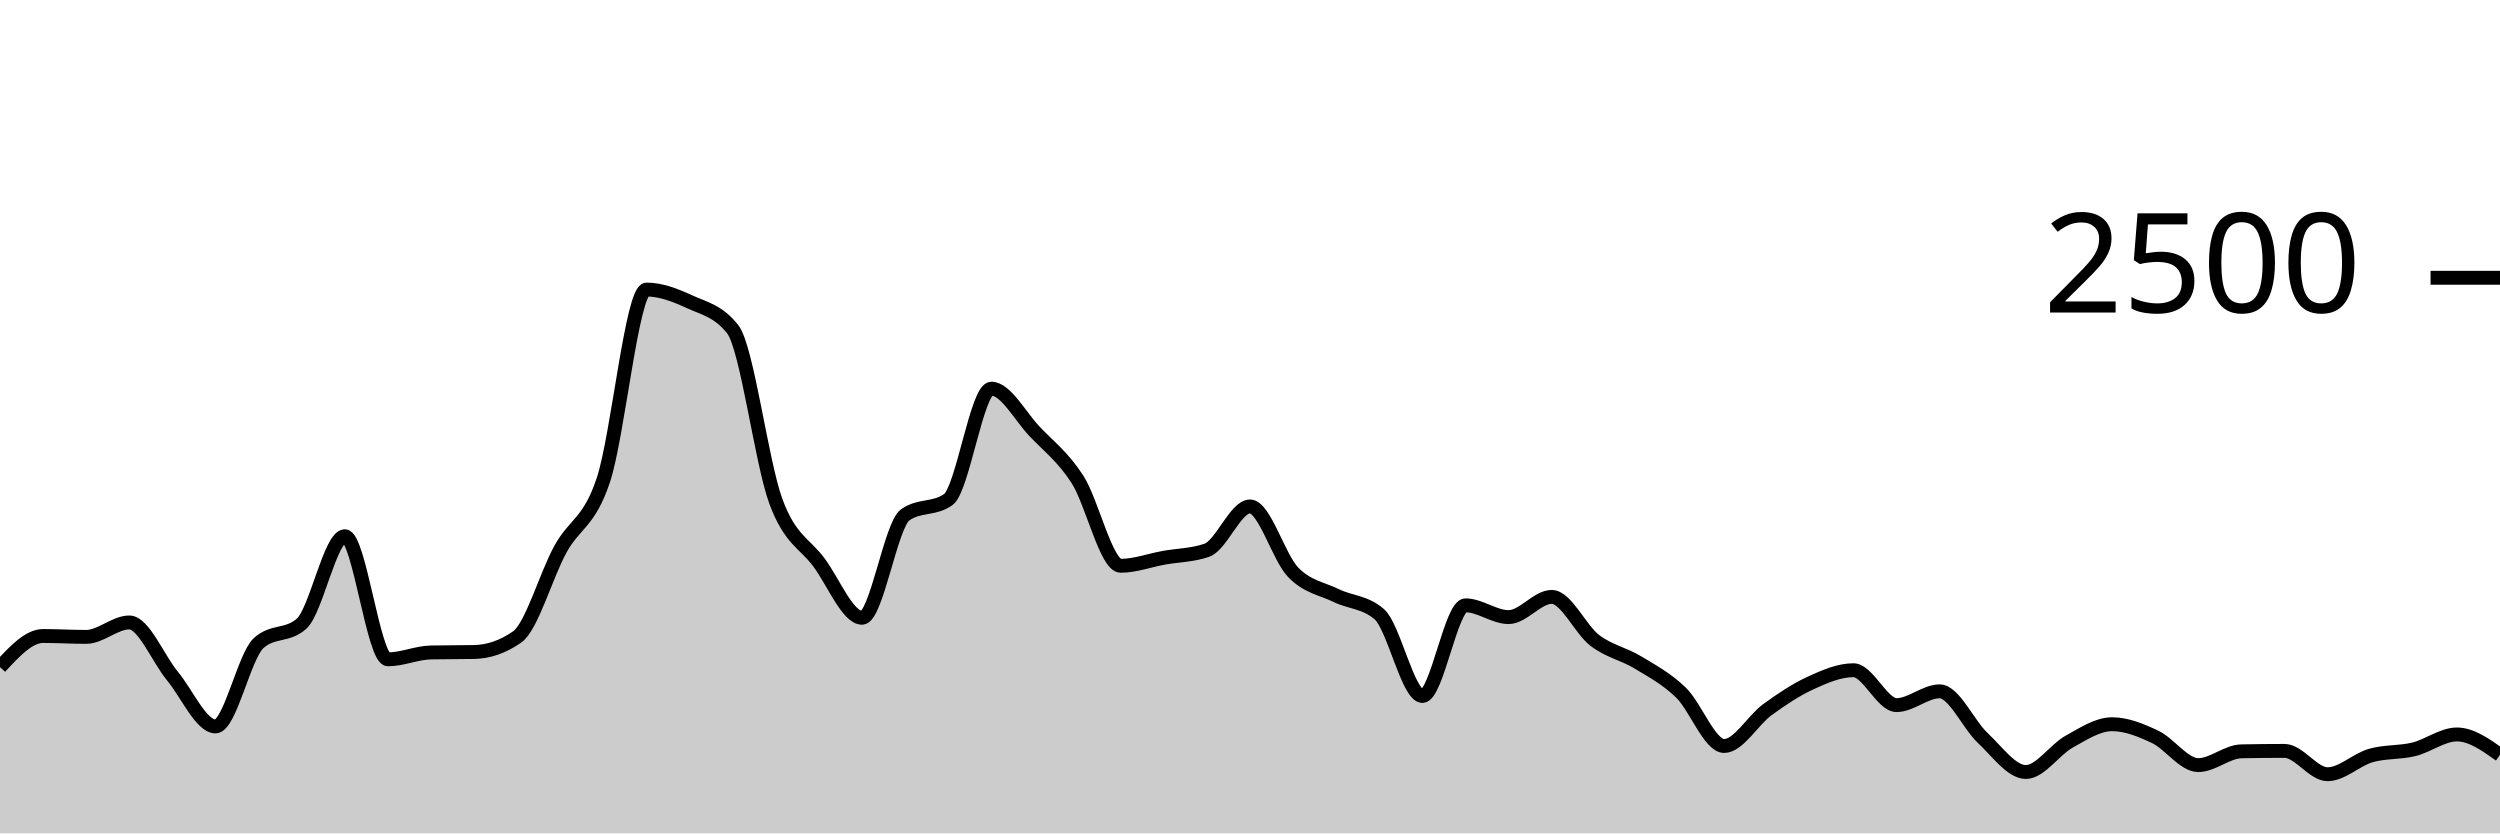
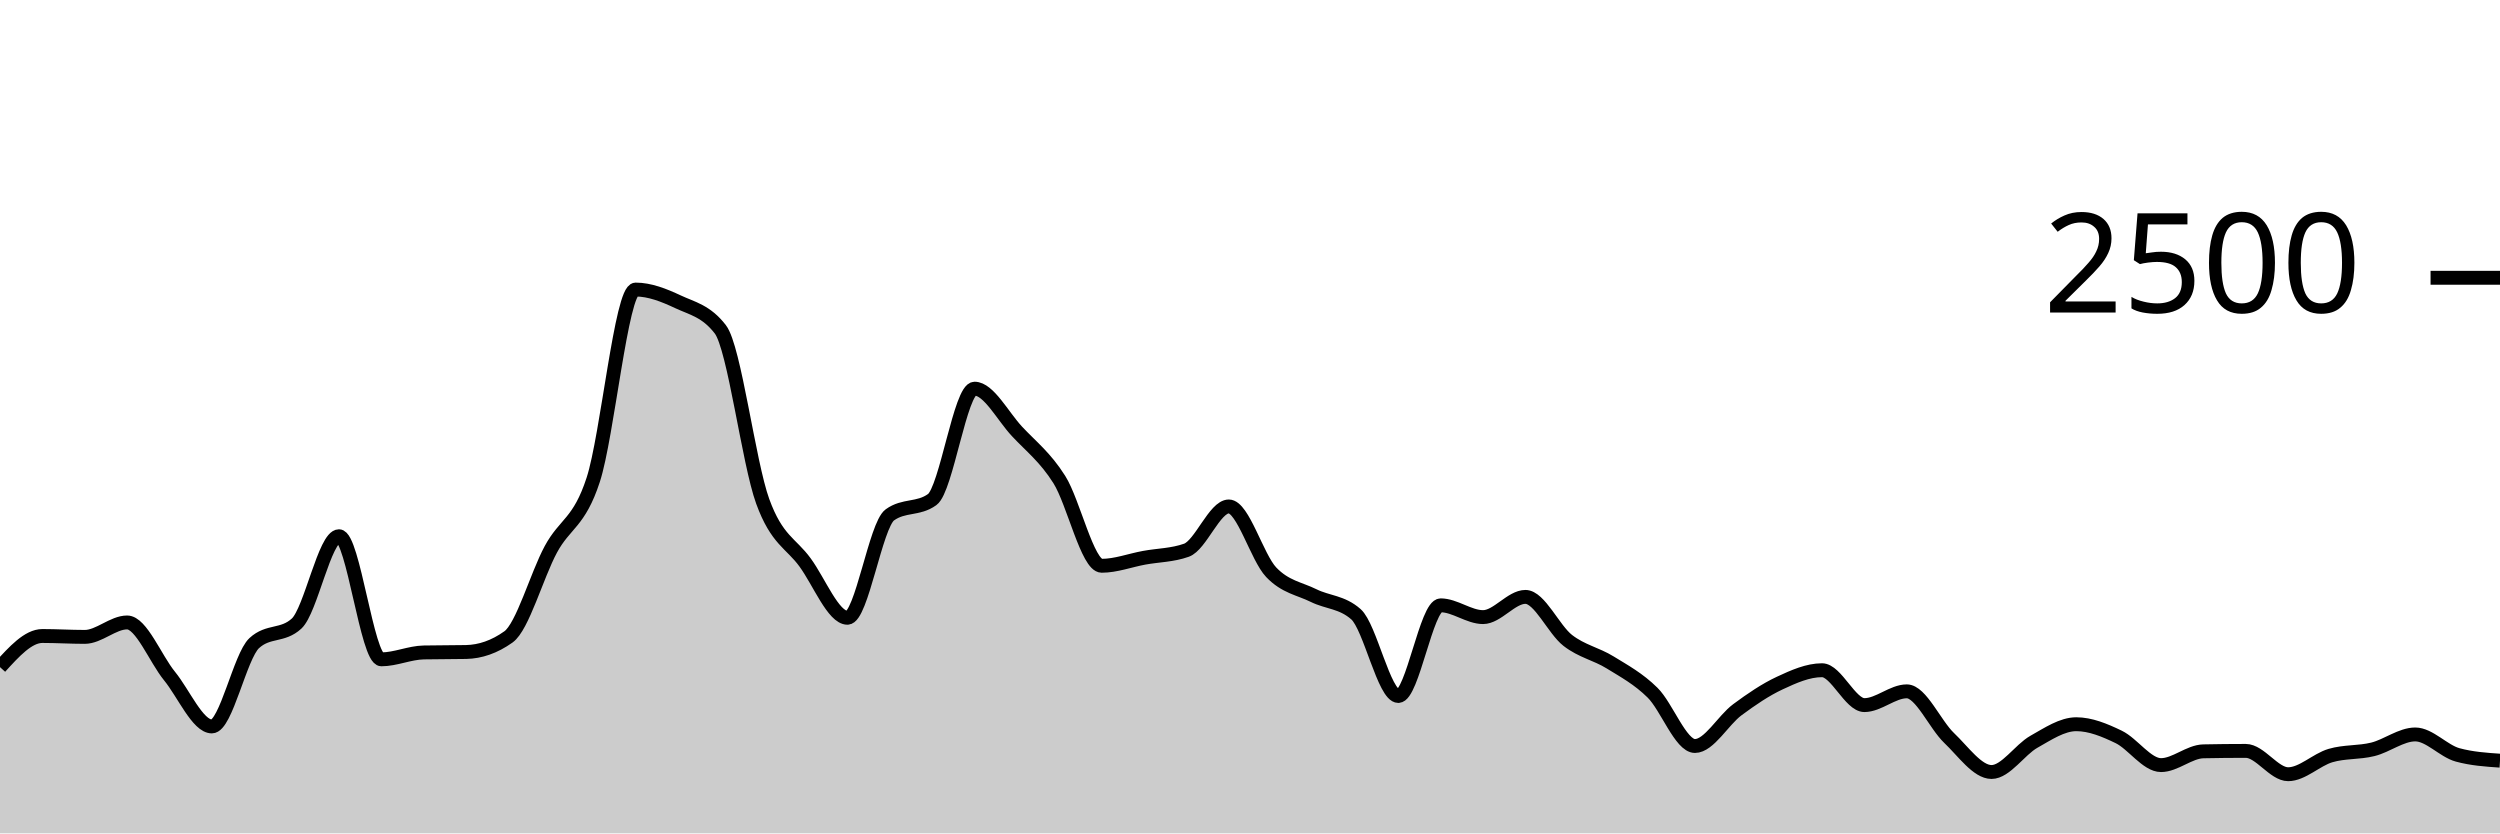
<svg xmlns="http://www.w3.org/2000/svg" viewBox="0 0 180 60">
  <g transform="translate(0,20)">
-     <path class="area" fill="rgba(0, 0, 0, 0.2)" d="M0,28.032C1.034,26.912,2.069,25.792,3.103,25.792C4.138,25.792,5.172,25.856,6.207,25.856C7.241,25.856,8.276,24.816,9.31,24.816C10.345,24.816,11.379,27.424,12.414,28.672C13.448,29.92,14.483,32.304,15.517,32.304C16.552,32.304,17.586,27.243,18.621,26.304C19.655,25.365,20.69,25.835,21.724,24.896C22.759,23.957,23.793,18.608,24.828,18.608C25.862,18.608,26.897,27.472,27.931,27.472C28.966,27.472,30,26.997,31.034,26.976C32.069,26.955,33.103,26.965,34.138,26.944C35.172,26.923,36.207,26.581,37.241,25.856C38.276,25.131,39.31,21.437,40.345,19.552C41.379,17.667,42.414,17.661,43.448,14.544C44.483,11.427,45.517,0.848,46.552,0.848C47.586,0.848,48.621,1.251,49.655,1.728C50.69,2.205,51.724,2.389,52.759,3.712C53.793,5.035,54.828,13.299,55.862,16.096C56.897,18.893,57.931,19.099,58.966,20.496C60,21.893,61.034,24.48,62.069,24.48C63.103,24.48,64.138,17.808,65.172,17.072C66.207,16.336,67.241,16.704,68.276,15.968C69.31,15.232,70.345,7.984,71.379,7.984C72.414,7.984,73.448,9.965,74.483,11.056C75.517,12.147,76.552,12.915,77.586,14.528C78.621,16.141,79.655,20.736,80.69,20.736C81.724,20.736,82.759,20.347,83.793,20.16C84.828,19.973,85.862,19.979,86.897,19.616C87.931,19.253,88.966,16.464,90,16.464C91.034,16.464,92.069,20.131,93.103,21.2C94.138,22.269,95.172,22.376,96.207,22.88C97.241,23.384,98.276,23.328,99.31,24.224C100.345,25.12,101.379,30.112,102.414,30.112C103.448,30.112,104.483,23.584,105.517,23.584C106.552,23.584,107.586,24.432,108.621,24.432C109.655,24.432,110.69,22.976,111.724,22.976C112.759,22.976,113.793,25.325,114.828,26.112C115.862,26.899,116.897,27.069,117.931,27.696C118.966,28.323,120,28.869,121.034,29.872C122.069,30.875,123.103,33.712,124.138,33.712C125.172,33.712,126.207,31.859,127.241,31.104C128.276,30.349,129.31,29.659,130.345,29.184C131.379,28.709,132.414,28.256,133.448,28.256C134.483,28.256,135.517,30.768,136.552,30.768C137.586,30.768,138.621,29.776,139.655,29.776C140.69,29.776,141.724,32.168,142.759,33.136C143.793,34.104,144.828,35.584,145.862,35.584C146.897,35.584,147.931,33.981,148.966,33.408C150,32.835,151.034,32.144,152.069,32.144C153.103,32.144,154.138,32.565,155.172,33.056C156.207,33.547,157.241,35.088,158.276,35.088C159.31,35.088,160.345,34.117,161.379,34.096C162.414,34.075,163.448,34.064,164.483,34.064C165.517,34.064,166.552,35.744,167.586,35.744C168.621,35.744,169.655,34.699,170.69,34.4C171.724,34.101,172.759,34.205,173.793,33.952C174.828,33.699,175.862,32.88,176.897,32.88C177.931,32.88,178.966,33.616,180,34.352L180,40C178.966,40,177.931,40,176.897,40C175.862,40,174.828,40,173.793,40C172.759,40,171.724,40,170.69,40C169.655,40,168.621,40,167.586,40C166.552,40,165.517,40,164.483,40C163.448,40,162.414,40,161.379,40C160.345,40,159.31,40,158.276,40C157.241,40,156.207,40,155.172,40C154.138,40,153.103,40,152.069,40C151.034,40,150,40,148.966,40C147.931,40,146.897,40,145.862,40C144.828,40,143.793,40,142.759,40C141.724,40,140.69,40,139.655,40C138.621,40,137.586,40,136.552,40C135.517,40,134.483,40,133.448,40C132.414,40,131.379,40,130.345,40C129.31,40,128.276,40,127.241,40C126.207,40,125.172,40,124.138,40C123.103,40,122.069,40,121.034,40C120,40,118.966,40,117.931,40C116.897,40,115.862,40,114.828,40C113.793,40,112.759,40,111.724,40C110.69,40,109.655,40,108.621,40C107.586,40,106.552,40,105.517,40C104.483,40,103.448,40,102.414,40C101.379,40,100.345,40,99.31,40C98.276,40,97.241,40,96.207,40C95.172,40,94.138,40,93.103,40C92.069,40,91.034,40,90,40C88.966,40,87.931,40,86.897,40C85.862,40,84.828,40,83.793,40C82.759,40,81.724,40,80.69,40C79.655,40,78.621,40,77.586,40C76.552,40,75.517,40,74.483,40C73.448,40,72.414,40,71.379,40C70.345,40,69.31,40,68.276,40C67.241,40,66.207,40,65.172,40C64.138,40,63.103,40,62.069,40C61.034,40,60,40,58.966,40C57.931,40,56.897,40,55.862,40C54.828,40,53.793,40,52.759,40C51.724,40,50.69,40,49.655,40C48.621,40,47.586,40,46.552,40C45.517,40,44.483,40,43.448,40C42.414,40,41.379,40,40.345,40C39.31,40,38.276,40,37.241,40C36.207,40,35.172,40,34.138,40C33.103,40,32.069,40,31.034,40C30,40,28.966,40,27.931,40C26.897,40,25.862,40,24.828,40C23.793,40,22.759,40,21.724,40C20.69,40,19.655,40,18.621,40C17.586,40,16.552,40,15.517,40C14.483,40,13.448,40,12.414,40C11.379,40,10.345,40,9.31,40C8.276,40,7.241,40,6.207,40C5.172,40,4.138,40,3.103,40C2.069,40,1.034,40,0,40Z" />
-     <path class="line" stroke="black" fill="none" d="M0,28.032C1.034,26.912,2.069,25.792,3.103,25.792C4.138,25.792,5.172,25.856,6.207,25.856C7.241,25.856,8.276,24.816,9.31,24.816C10.345,24.816,11.379,27.424,12.414,28.672C13.448,29.92,14.483,32.304,15.517,32.304C16.552,32.304,17.586,27.243,18.621,26.304C19.655,25.365,20.69,25.835,21.724,24.896C22.759,23.957,23.793,18.608,24.828,18.608C25.862,18.608,26.897,27.472,27.931,27.472C28.966,27.472,30,26.997,31.034,26.976C32.069,26.955,33.103,26.965,34.138,26.944C35.172,26.923,36.207,26.581,37.241,25.856C38.276,25.131,39.31,21.437,40.345,19.552C41.379,17.667,42.414,17.661,43.448,14.544C44.483,11.427,45.517,0.848,46.552,0.848C47.586,0.848,48.621,1.251,49.655,1.728C50.69,2.205,51.724,2.389,52.759,3.712C53.793,5.035,54.828,13.299,55.862,16.096C56.897,18.893,57.931,19.099,58.966,20.496C60,21.893,61.034,24.48,62.069,24.48C63.103,24.48,64.138,17.808,65.172,17.072C66.207,16.336,67.241,16.704,68.276,15.968C69.31,15.232,70.345,7.984,71.379,7.984C72.414,7.984,73.448,9.965,74.483,11.056C75.517,12.147,76.552,12.915,77.586,14.528C78.621,16.141,79.655,20.736,80.69,20.736C81.724,20.736,82.759,20.347,83.793,20.16C84.828,19.973,85.862,19.979,86.897,19.616C87.931,19.253,88.966,16.464,90,16.464C91.034,16.464,92.069,20.131,93.103,21.2C94.138,22.269,95.172,22.376,96.207,22.88C97.241,23.384,98.276,23.328,99.31,24.224C100.345,25.12,101.379,30.112,102.414,30.112C103.448,30.112,104.483,23.584,105.517,23.584C106.552,23.584,107.586,24.432,108.621,24.432C109.655,24.432,110.69,22.976,111.724,22.976C112.759,22.976,113.793,25.325,114.828,26.112C115.862,26.899,116.897,27.069,117.931,27.696C118.966,28.323,120,28.869,121.034,29.872C122.069,30.875,123.103,33.712,124.138,33.712C125.172,33.712,126.207,31.859,127.241,31.104C128.276,30.349,129.31,29.659,130.345,29.184C131.379,28.709,132.414,28.256,133.448,28.256C134.483,28.256,135.517,30.768,136.552,30.768C137.586,30.768,138.621,29.776,139.655,29.776C140.69,29.776,141.724,32.168,142.759,33.136C143.793,34.104,144.828,35.584,145.862,35.584C146.897,35.584,147.931,33.981,148.966,33.408C150,32.835,151.034,32.144,152.069,32.144C153.103,32.144,154.138,32.565,155.172,33.056C156.207,33.547,157.241,35.088,158.276,35.088C159.31,35.088,160.345,34.117,161.379,34.096C162.414,34.075,163.448,34.064,164.483,34.064C165.517,34.064,166.552,35.744,167.586,35.744C168.621,35.744,169.655,34.699,170.69,34.4C171.724,34.101,172.759,34.205,173.793,33.952C174.828,33.699,175.862,32.88,176.897,32.88C177.931,32.88,178.966,33.616,180,34.352" />
+     <path class="area" fill="rgba(0, 0, 0, 0.2)" d="M0,28.032C1.017,26.912,2.034,25.792,3.051,25.792C4.068,25.792,5.085,25.856,6.102,25.856C7.119,25.856,8.136,24.816,9.153,24.816C10.169,24.816,11.186,27.424,12.203,28.672C13.22,29.92,14.237,32.304,15.254,32.304C16.271,32.304,17.288,27.243,18.305,26.304C19.322,25.365,20.339,25.835,21.356,24.896C22.373,23.957,23.39,18.608,24.407,18.608C25.424,18.608,26.441,27.472,27.458,27.472C28.475,27.472,29.492,26.997,30.508,26.976C31.525,26.955,32.542,26.965,33.559,26.944C34.576,26.923,35.593,26.581,36.61,25.856C37.627,25.131,38.644,21.437,39.661,19.552C40.678,17.667,41.695,17.661,42.712,14.544C43.729,11.427,44.746,0.848,45.763,0.848C46.78,0.848,47.797,1.251,48.814,1.728C49.831,2.205,50.847,2.389,51.864,3.712C52.881,5.035,53.898,13.299,54.915,16.096C55.932,18.893,56.949,19.099,57.966,20.496C58.983,21.893,60,24.48,61.017,24.48C62.034,24.48,63.051,17.808,64.068,17.072C65.085,16.336,66.102,16.704,67.119,15.968C68.136,15.232,69.153,7.984,70.169,7.984C71.186,7.984,72.203,9.965,73.22,11.056C74.237,12.147,75.254,12.915,76.271,14.528C77.288,16.141,78.305,20.736,79.322,20.736C80.339,20.736,81.356,20.347,82.373,20.16C83.39,19.973,84.407,19.979,85.424,19.616C86.441,19.253,87.458,16.464,88.475,16.464C89.492,16.464,90.508,20.131,91.525,21.2C92.542,22.269,93.559,22.376,94.576,22.88C95.593,23.384,96.61,23.328,97.627,24.224C98.644,25.12,99.661,30.112,100.678,30.112C101.695,30.112,102.712,23.584,103.729,23.584C104.746,23.584,105.763,24.432,106.78,24.432C107.797,24.432,108.814,22.976,109.831,22.976C110.847,22.976,111.864,25.325,112.881,26.112C113.898,26.899,114.915,27.069,115.932,27.696C116.949,28.323,117.966,28.869,118.983,29.872C120,30.875,121.017,33.712,122.034,33.712C123.051,33.712,124.068,31.859,125.085,31.104C126.102,30.349,127.119,29.659,128.136,29.184C129.153,28.709,130.169,28.256,131.186,28.256C132.203,28.256,133.22,30.768,134.237,30.768C135.254,30.768,136.271,29.776,137.288,29.776C138.305,29.776,139.322,32.168,140.339,33.136C141.356,34.104,142.373,35.584,143.39,35.584C144.407,35.584,145.424,33.981,146.441,33.408C147.458,32.835,148.475,32.144,149.492,32.144C150.508,32.144,151.525,32.565,152.542,33.056C153.559,33.547,154.576,35.088,155.593,35.088C156.61,35.088,157.627,34.117,158.644,34.096C159.661,34.075,160.678,34.064,161.695,34.064C162.712,34.064,163.729,35.744,164.746,35.744C165.763,35.744,166.78,34.699,167.797,34.4C168.814,34.101,169.831,34.205,170.847,33.952C171.864,33.699,172.881,32.88,173.898,32.88C174.915,32.88,175.932,34.075,176.949,34.352C177.966,34.629,178.983,34.699,180,34.768L180,40C178.983,40,177.966,40,176.949,40C175.932,40,174.915,40,173.898,40C172.881,40,171.864,40,170.847,40C169.831,40,168.814,40,167.797,40C166.78,40,165.763,40,164.746,40C163.729,40,162.712,40,161.695,40C160.678,40,159.661,40,158.644,40C157.627,40,156.61,40,155.593,40C154.576,40,153.559,40,152.542,40C151.525,40,150.508,40,149.492,40C148.475,40,147.458,40,146.441,40C145.424,40,144.407,40,143.39,40C142.373,40,141.356,40,140.339,40C139.322,40,138.305,40,137.288,40C136.271,40,135.254,40,134.237,40C133.22,40,132.203,40,131.186,40C130.169,40,129.153,40,128.136,40C127.119,40,126.102,40,125.085,40C124.068,40,123.051,40,122.034,40C121.017,40,120,40,118.983,40C117.966,40,116.949,40,115.932,40C114.915,40,113.898,40,112.881,40C111.864,40,110.847,40,109.831,40C108.814,40,107.797,40,106.78,40C105.763,40,104.746,40,103.729,40C102.712,40,101.695,40,100.678,40C99.661,40,98.644,40,97.627,40C96.61,40,95.593,40,94.576,40C93.559,40,92.542,40,91.525,40C90.508,40,89.492,40,88.475,40C87.458,40,86.441,40,85.424,40C84.407,40,83.39,40,82.373,40C81.356,40,80.339,40,79.322,40C78.305,40,77.288,40,76.271,40C75.254,40,74.237,40,73.22,40C72.203,40,71.186,40,70.169,40C69.153,40,68.136,40,67.119,40C66.102,40,65.085,40,64.068,40C63.051,40,62.034,40,61.017,40C60,40,58.983,40,57.966,40C56.949,40,55.932,40,54.915,40C53.898,40,52.881,40,51.864,40C50.847,40,49.831,40,48.814,40C47.797,40,46.78,40,45.763,40C44.746,40,43.729,40,42.712,40C41.695,40,40.678,40,39.661,40C38.644,40,37.627,40,36.61,40C35.593,40,34.576,40,33.559,40C32.542,40,31.525,40,30.508,40C29.492,40,28.475,40,27.458,40C26.441,40,25.424,40,24.407,40C23.39,40,22.373,40,21.356,40C20.339,40,19.322,40,18.305,40C17.288,40,16.271,40,15.254,40C14.237,40,13.22,40,12.203,40C11.186,40,10.169,40,9.153,40C8.136,40,7.119,40,6.102,40C5.085,40,4.068,40,3.051,40C2.034,40,1.017,40,0,40Z" />
+     <path class="line" stroke="black" fill="none" d="M0,28.032C1.017,26.912,2.034,25.792,3.051,25.792C4.068,25.792,5.085,25.856,6.102,25.856C7.119,25.856,8.136,24.816,9.153,24.816C10.169,24.816,11.186,27.424,12.203,28.672C13.22,29.92,14.237,32.304,15.254,32.304C16.271,32.304,17.288,27.243,18.305,26.304C19.322,25.365,20.339,25.835,21.356,24.896C22.373,23.957,23.39,18.608,24.407,18.608C25.424,18.608,26.441,27.472,27.458,27.472C28.475,27.472,29.492,26.997,30.508,26.976C31.525,26.955,32.542,26.965,33.559,26.944C34.576,26.923,35.593,26.581,36.61,25.856C37.627,25.131,38.644,21.437,39.661,19.552C40.678,17.667,41.695,17.661,42.712,14.544C43.729,11.427,44.746,0.848,45.763,0.848C46.78,0.848,47.797,1.251,48.814,1.728C49.831,2.205,50.847,2.389,51.864,3.712C52.881,5.035,53.898,13.299,54.915,16.096C55.932,18.893,56.949,19.099,57.966,20.496C58.983,21.893,60,24.48,61.017,24.48C62.034,24.48,63.051,17.808,64.068,17.072C65.085,16.336,66.102,16.704,67.119,15.968C68.136,15.232,69.153,7.984,70.169,7.984C71.186,7.984,72.203,9.965,73.22,11.056C74.237,12.147,75.254,12.915,76.271,14.528C77.288,16.141,78.305,20.736,79.322,20.736C80.339,20.736,81.356,20.347,82.373,20.16C83.39,19.973,84.407,19.979,85.424,19.616C86.441,19.253,87.458,16.464,88.475,16.464C89.492,16.464,90.508,20.131,91.525,21.2C92.542,22.269,93.559,22.376,94.576,22.88C95.593,23.384,96.61,23.328,97.627,24.224C98.644,25.12,99.661,30.112,100.678,30.112C101.695,30.112,102.712,23.584,103.729,23.584C104.746,23.584,105.763,24.432,106.78,24.432C107.797,24.432,108.814,22.976,109.831,22.976C110.847,22.976,111.864,25.325,112.881,26.112C113.898,26.899,114.915,27.069,115.932,27.696C116.949,28.323,117.966,28.869,118.983,29.872C120,30.875,121.017,33.712,122.034,33.712C123.051,33.712,124.068,31.859,125.085,31.104C126.102,30.349,127.119,29.659,128.136,29.184C129.153,28.709,130.169,28.256,131.186,28.256C132.203,28.256,133.22,30.768,134.237,30.768C135.254,30.768,136.271,29.776,137.288,29.776C138.305,29.776,139.322,32.168,140.339,33.136C141.356,34.104,142.373,35.584,143.39,35.584C144.407,35.584,145.424,33.981,146.441,33.408C147.458,32.835,148.475,32.144,149.492,32.144C150.508,32.144,151.525,32.565,152.542,33.056C153.559,33.547,154.576,35.088,155.593,35.088C156.61,35.088,157.627,34.117,158.644,34.096C159.661,34.075,160.678,34.064,161.695,34.064C162.712,34.064,163.729,35.744,164.746,35.744C165.763,35.744,166.78,34.699,167.797,34.4C168.814,34.101,169.831,34.205,170.847,33.952C171.864,33.699,172.881,32.88,173.898,32.88C174.915,32.88,175.932,34.075,176.949,34.352C177.966,34.629,178.983,34.699,180,34.768" />
    <path class="axis-ceiling" stroke-width="1" stroke="black" fill="none" d="M175,0L180,0" />
    <text class="axis-ceiling-label" font-family="sans-serif" text-anchor="end" font-size="10px" x="170" y="2.5">2500</text>
  </g>
</svg>
